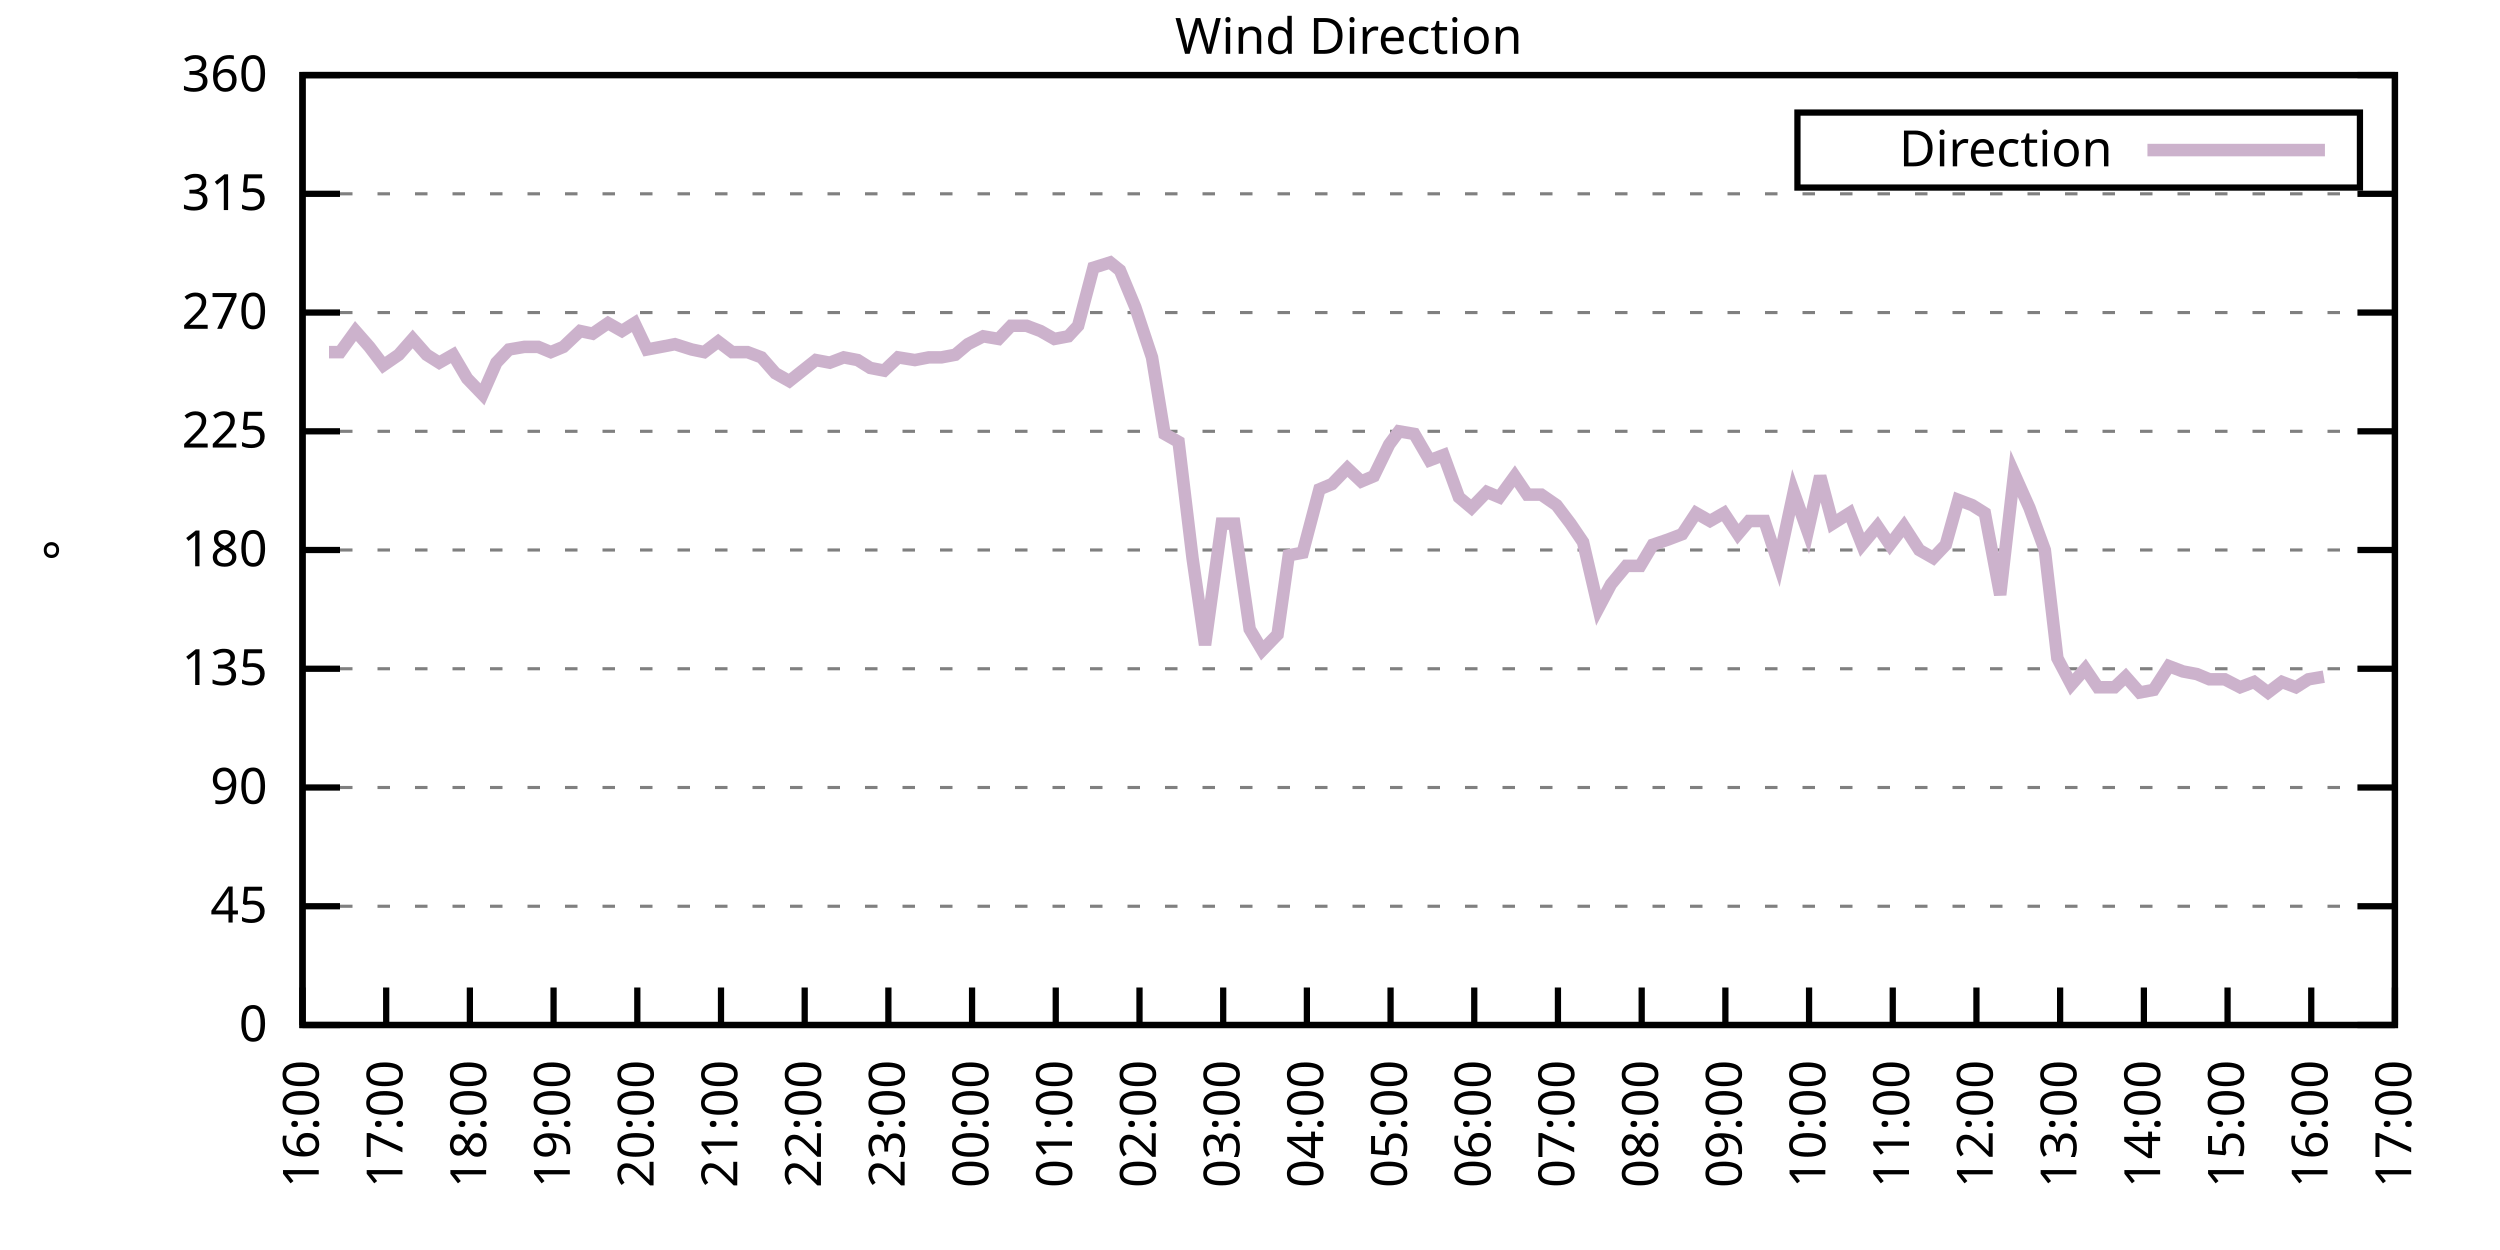
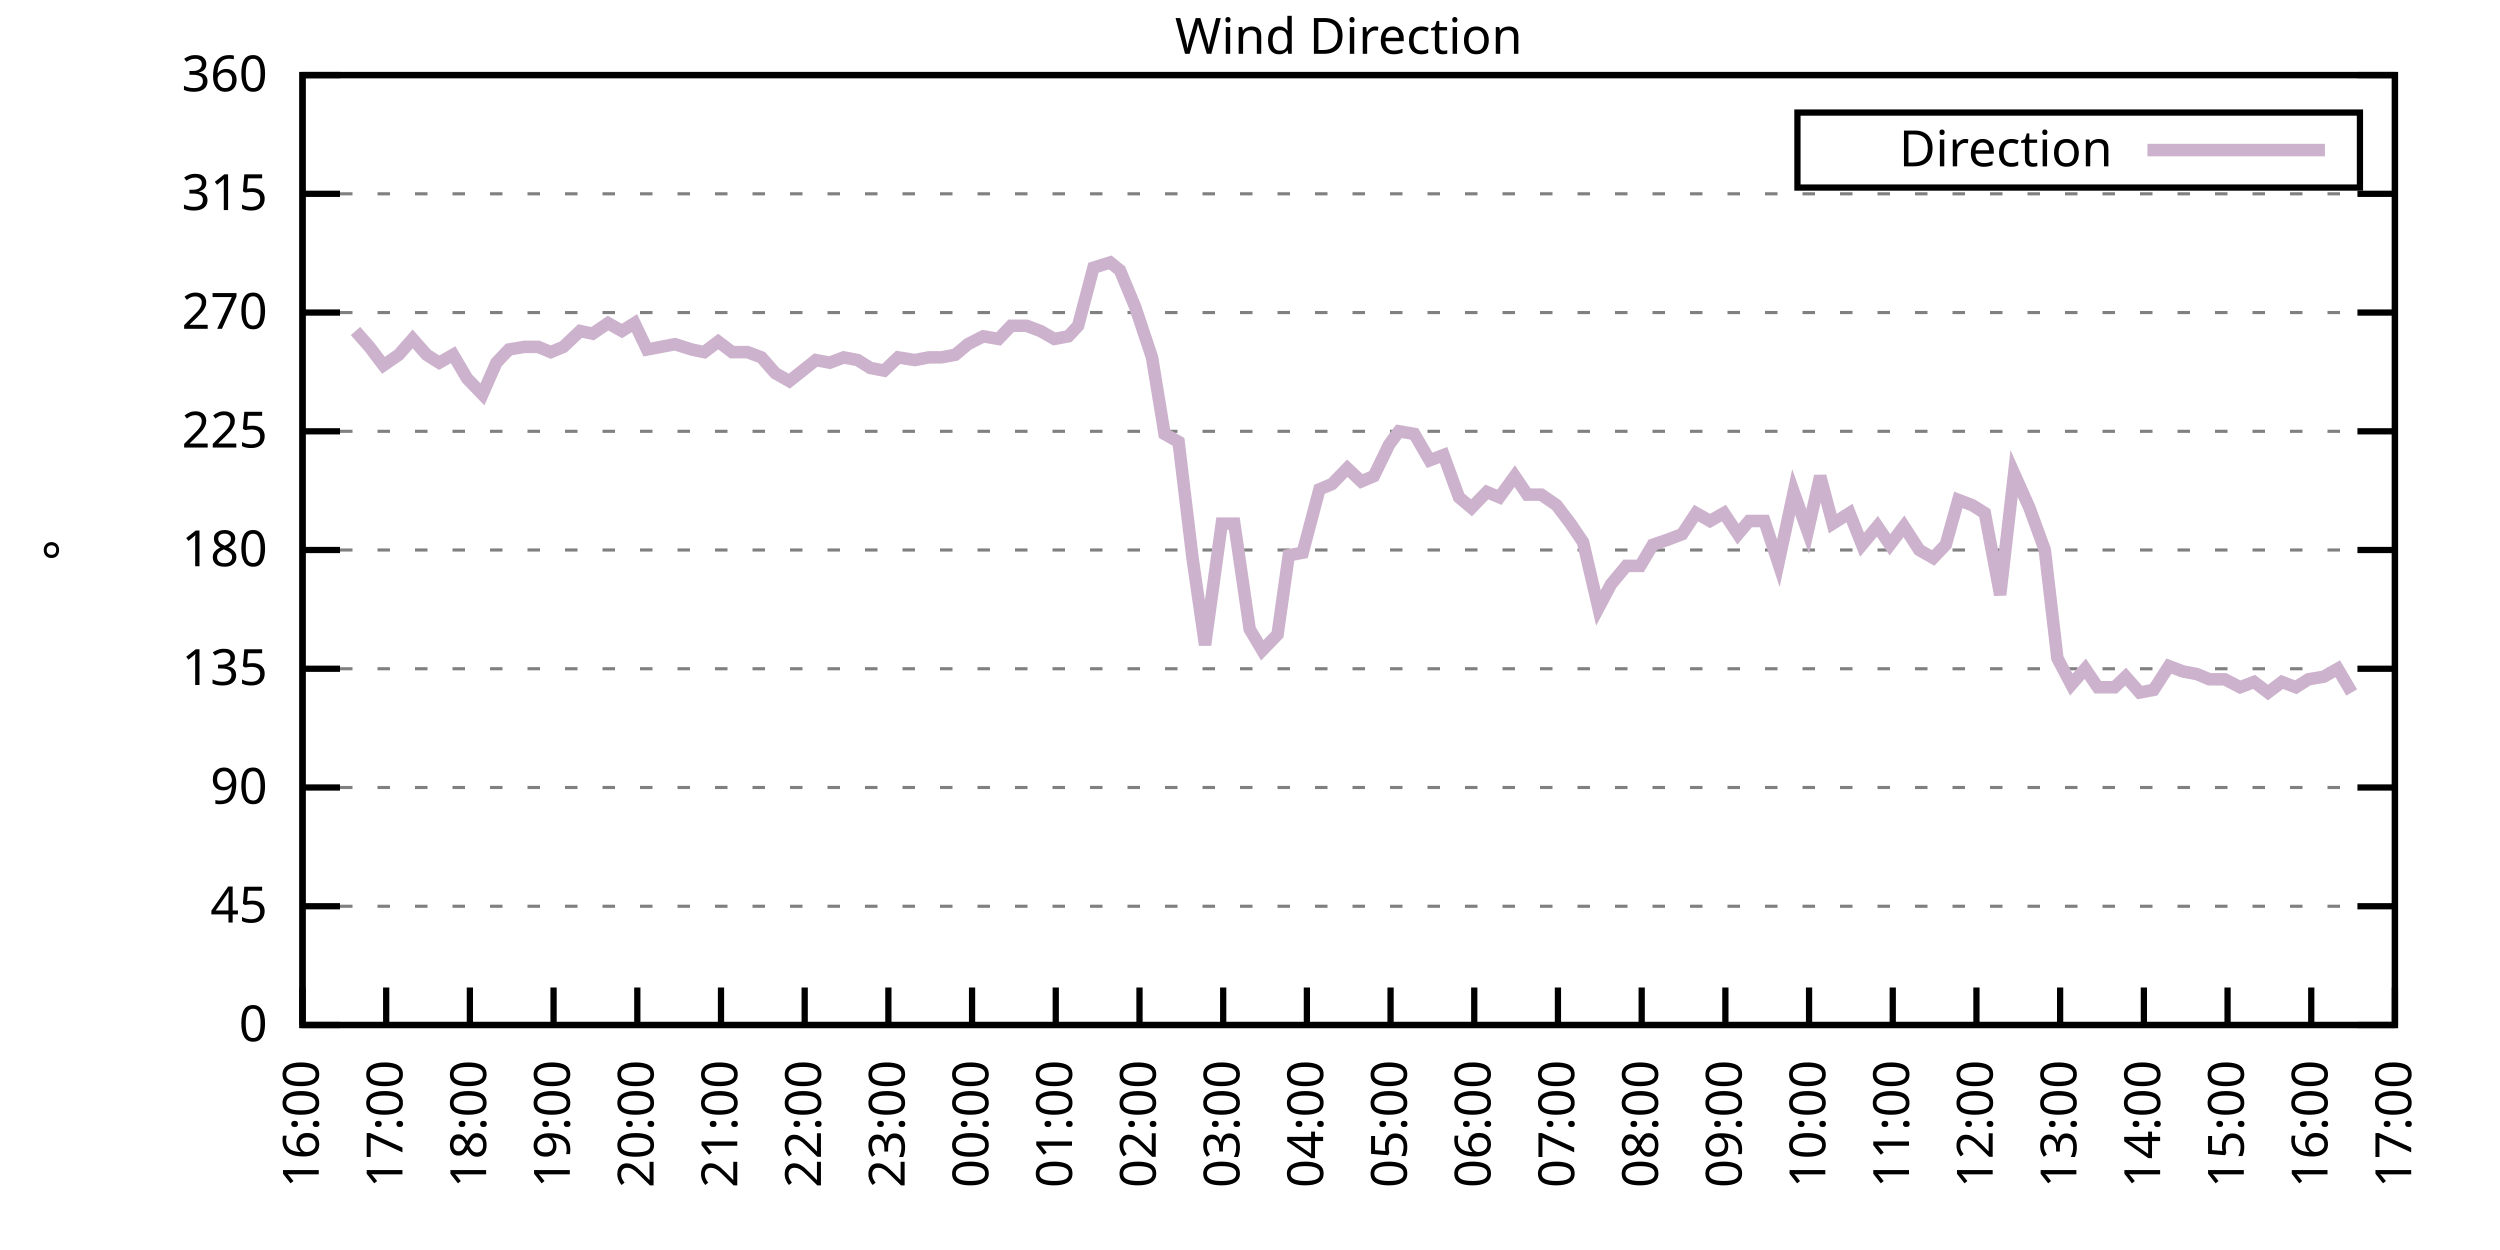
<svg xmlns="http://www.w3.org/2000/svg" xmlns:xlink="http://www.w3.org/1999/xlink" width="400" height="200" viewBox="0 0 400 200">
  <g id="gnuplot_canvas">
    <rect x="0" y="0" width="400" height="200" fill="none" />
    <defs>
      <circle id="gpDot" r="0.5" stroke-width="0.5" stroke="currentColor" />
      <path id="gpPt0" stroke-width="0.333" stroke="currentColor" d="M-1,0 h2 M0,-1 v2" />
      <path id="gpPt1" stroke-width="0.333" stroke="currentColor" d="M-1,-1 L1,1 M1,-1 L-1,1" />
      <path id="gpPt2" stroke-width="0.333" stroke="currentColor" d="M-1,0 L1,0 M0,-1 L0,1 M-1,-1 L1,1 M-1,1 L1,-1" />
      <rect id="gpPt3" stroke-width="0.333" stroke="currentColor" x="-1" y="-1" width="2" height="2" />
      <rect id="gpPt4" stroke-width="0.333" stroke="currentColor" fill="currentColor" x="-1" y="-1" width="2" height="2" />
      <circle id="gpPt5" stroke-width="0.333" stroke="currentColor" cx="0" cy="0" r="1" />
      <use xlink:href="#gpPt5" id="gpPt6" fill="currentColor" stroke="none" />
      <path id="gpPt7" stroke-width="0.333" stroke="currentColor" d="M0,-1.33 L-1.33,0.67 L1.33,0.67 z" />
      <use xlink:href="#gpPt7" id="gpPt8" fill="currentColor" stroke="none" />
      <use xlink:href="#gpPt7" id="gpPt9" stroke="currentColor" transform="rotate(180)" />
      <use xlink:href="#gpPt9" id="gpPt10" fill="currentColor" stroke="none" />
      <use xlink:href="#gpPt3" id="gpPt11" stroke="currentColor" transform="rotate(45)" />
      <use xlink:href="#gpPt11" id="gpPt12" fill="currentColor" stroke="none" />
      <path id="gpPt13" stroke-width="0.333" stroke="currentColor" d="M0,1.330 L1.265,0.411 L0.782,-1.067 L-0.782,-1.076 L-1.265,0.411 z" />
      <use xlink:href="#gpPt13" id="gpPt14" fill="currentColor" stroke="none" />
      <filter id="textbox" filterUnits="objectBoundingBox" x="0" y="0" height="1" width="1">
        <feFlood flood-color="white" flood-opacity="1" result="bgnd" />
        <feComposite in="SourceGraphic" in2="bgnd" operator="atop" />
      </filter>
      <filter id="greybox" filterUnits="objectBoundingBox" x="0" y="0" height="1" width="1">
        <feFlood flood-color="lightgrey" flood-opacity="1" result="grey" />
        <feComposite in="SourceGraphic" in2="grey" operator="atop" />
      </filter>
    </defs>
    <g fill="none" color="white" stroke="currentColor" stroke-width="1.00" stroke-linecap="butt" stroke-linejoin="miter">
</g>
    <g fill="none" color="black" stroke="currentColor" stroke-width="1.00" stroke-linecap="butt" stroke-linejoin="miter">
      <g stroke="none" shape-rendering="crispEdges">
        <polygon fill="rgb(255, 255, 255)" points="48.40,164.00 383.18,164.00 383.18,12.02 48.40,12.02 " />
      </g>
    </g>
    <g fill="none" color="black" stroke="currentColor" stroke-width="1.00" stroke-linecap="butt" stroke-linejoin="miter">
</g>
    <g fill="none" color="black" stroke="black" stroke-width="0.50" stroke-linecap="butt" stroke-linejoin="miter">
</g>
    <g fill="none" color="gray" stroke="currentColor" stroke-width="0.50" stroke-linecap="butt" stroke-linejoin="miter">
      <path stroke="gray" stroke-dasharray="2,4" class="gridline" d="M48.40,164.00 L383.19,164.00  " />
    </g>
    <g fill="none" color="gray" stroke="gray" stroke-width="1.00" stroke-linecap="butt" stroke-linejoin="miter">
</g>
    <g fill="none" color="black" stroke="currentColor" stroke-width="1.00" stroke-linecap="butt" stroke-linejoin="miter">
      <path stroke="black" d="M48.40,164.00 L54.40,164.00 M383.19,164.00 L377.19,164.00  " />
      <g transform="translate(42.80,166.60)" stroke="none" fill="black" font-family="Sans" font-size="8.00" text-anchor="end">
        <text>
          <tspan font-family="Sans"> 0</tspan>
        </text>
      </g>
    </g>
    <g fill="none" color="black" stroke="currentColor" stroke-width="1.00" stroke-linecap="butt" stroke-linejoin="miter">
</g>
    <g fill="none" color="black" stroke="black" stroke-width="0.50" stroke-linecap="butt" stroke-linejoin="miter">
</g>
    <g fill="none" color="gray" stroke="currentColor" stroke-width="0.50" stroke-linecap="butt" stroke-linejoin="miter">
      <path stroke="gray" stroke-dasharray="2,4" class="gridline" d="M48.40,145.00 L383.19,145.00  " />
    </g>
    <g fill="none" color="gray" stroke="gray" stroke-width="1.00" stroke-linecap="butt" stroke-linejoin="miter">
</g>
    <g fill="none" color="black" stroke="currentColor" stroke-width="1.00" stroke-linecap="butt" stroke-linejoin="miter">
      <path stroke="black" d="M48.40,145.00 L54.40,145.00 M383.19,145.00 L377.19,145.00  " />
      <g transform="translate(42.80,147.60)" stroke="none" fill="black" font-family="Sans" font-size="8.00" text-anchor="end">
        <text>
          <tspan font-family="Sans"> 45</tspan>
        </text>
      </g>
    </g>
    <g fill="none" color="black" stroke="currentColor" stroke-width="1.00" stroke-linecap="butt" stroke-linejoin="miter">
</g>
    <g fill="none" color="black" stroke="black" stroke-width="0.50" stroke-linecap="butt" stroke-linejoin="miter">
</g>
    <g fill="none" color="gray" stroke="currentColor" stroke-width="0.50" stroke-linecap="butt" stroke-linejoin="miter">
      <path stroke="gray" stroke-dasharray="2,4" class="gridline" d="M48.40,126.00 L383.19,126.00  " />
    </g>
    <g fill="none" color="gray" stroke="gray" stroke-width="1.00" stroke-linecap="butt" stroke-linejoin="miter">
</g>
    <g fill="none" color="black" stroke="currentColor" stroke-width="1.00" stroke-linecap="butt" stroke-linejoin="miter">
      <path stroke="black" d="M48.40,126.00 L54.40,126.00 M383.19,126.00 L377.19,126.00  " />
      <g transform="translate(42.80,128.60)" stroke="none" fill="black" font-family="Sans" font-size="8.00" text-anchor="end">
        <text>
          <tspan font-family="Sans"> 90</tspan>
        </text>
      </g>
    </g>
    <g fill="none" color="black" stroke="currentColor" stroke-width="1.00" stroke-linecap="butt" stroke-linejoin="miter">
</g>
    <g fill="none" color="black" stroke="black" stroke-width="0.50" stroke-linecap="butt" stroke-linejoin="miter">
</g>
    <g fill="none" color="gray" stroke="currentColor" stroke-width="0.50" stroke-linecap="butt" stroke-linejoin="miter">
      <path stroke="gray" stroke-dasharray="2,4" class="gridline" d="M48.40,107.00 L383.19,107.00  " />
    </g>
    <g fill="none" color="gray" stroke="gray" stroke-width="1.00" stroke-linecap="butt" stroke-linejoin="miter">
</g>
    <g fill="none" color="black" stroke="currentColor" stroke-width="1.00" stroke-linecap="butt" stroke-linejoin="miter">
      <path stroke="black" d="M48.40,107.00 L54.40,107.00 M383.19,107.00 L377.19,107.00  " />
      <g transform="translate(42.80,109.60)" stroke="none" fill="black" font-family="Sans" font-size="8.00" text-anchor="end">
        <text>
          <tspan font-family="Sans"> 135</tspan>
        </text>
      </g>
    </g>
    <g fill="none" color="black" stroke="currentColor" stroke-width="1.00" stroke-linecap="butt" stroke-linejoin="miter">
</g>
    <g fill="none" color="black" stroke="black" stroke-width="0.50" stroke-linecap="butt" stroke-linejoin="miter">
</g>
    <g fill="none" color="gray" stroke="currentColor" stroke-width="0.50" stroke-linecap="butt" stroke-linejoin="miter">
      <path stroke="gray" stroke-dasharray="2,4" class="gridline" d="M48.40,88.00 L383.19,88.00  " />
    </g>
    <g fill="none" color="gray" stroke="gray" stroke-width="1.00" stroke-linecap="butt" stroke-linejoin="miter">
</g>
    <g fill="none" color="black" stroke="currentColor" stroke-width="1.00" stroke-linecap="butt" stroke-linejoin="miter">
      <path stroke="black" d="M48.40,88.00 L54.40,88.00 M383.19,88.00 L377.19,88.00  " />
      <g transform="translate(42.80,90.60)" stroke="none" fill="black" font-family="Sans" font-size="8.00" text-anchor="end">
        <text>
          <tspan font-family="Sans"> 180</tspan>
        </text>
      </g>
    </g>
    <g fill="none" color="black" stroke="currentColor" stroke-width="1.00" stroke-linecap="butt" stroke-linejoin="miter">
</g>
    <g fill="none" color="black" stroke="black" stroke-width="0.50" stroke-linecap="butt" stroke-linejoin="miter">
</g>
    <g fill="none" color="gray" stroke="currentColor" stroke-width="0.50" stroke-linecap="butt" stroke-linejoin="miter">
      <path stroke="gray" stroke-dasharray="2,4" class="gridline" d="M48.40,69.01 L383.19,69.01  " />
    </g>
    <g fill="none" color="gray" stroke="gray" stroke-width="1.00" stroke-linecap="butt" stroke-linejoin="miter">
</g>
    <g fill="none" color="black" stroke="currentColor" stroke-width="1.00" stroke-linecap="butt" stroke-linejoin="miter">
      <path stroke="black" d="M48.40,69.01 L54.40,69.01 M383.19,69.01 L377.19,69.01  " />
      <g transform="translate(42.80,71.61)" stroke="none" fill="black" font-family="Sans" font-size="8.00" text-anchor="end">
        <text>
          <tspan font-family="Sans"> 225</tspan>
        </text>
      </g>
    </g>
    <g fill="none" color="black" stroke="currentColor" stroke-width="1.00" stroke-linecap="butt" stroke-linejoin="miter">
</g>
    <g fill="none" color="black" stroke="black" stroke-width="0.50" stroke-linecap="butt" stroke-linejoin="miter">
</g>
    <g fill="none" color="gray" stroke="currentColor" stroke-width="0.50" stroke-linecap="butt" stroke-linejoin="miter">
      <path stroke="gray" stroke-dasharray="2,4" class="gridline" d="M48.40,50.01 L383.19,50.01  " />
    </g>
    <g fill="none" color="gray" stroke="gray" stroke-width="1.00" stroke-linecap="butt" stroke-linejoin="miter">
</g>
    <g fill="none" color="black" stroke="currentColor" stroke-width="1.00" stroke-linecap="butt" stroke-linejoin="miter">
      <path stroke="black" d="M48.40,50.01 L54.40,50.01 M383.19,50.01 L377.19,50.01  " />
      <g transform="translate(42.80,52.61)" stroke="none" fill="black" font-family="Sans" font-size="8.00" text-anchor="end">
        <text>
          <tspan font-family="Sans"> 270</tspan>
        </text>
      </g>
    </g>
    <g fill="none" color="black" stroke="currentColor" stroke-width="1.00" stroke-linecap="butt" stroke-linejoin="miter">
</g>
    <g fill="none" color="black" stroke="black" stroke-width="0.50" stroke-linecap="butt" stroke-linejoin="miter">
</g>
    <g fill="none" color="gray" stroke="currentColor" stroke-width="0.50" stroke-linecap="butt" stroke-linejoin="miter">
      <path stroke="gray" stroke-dasharray="2,4" class="gridline" d="M48.40,31.01 L383.19,31.01  " />
    </g>
    <g fill="none" color="gray" stroke="gray" stroke-width="1.00" stroke-linecap="butt" stroke-linejoin="miter">
</g>
    <g fill="none" color="black" stroke="currentColor" stroke-width="1.00" stroke-linecap="butt" stroke-linejoin="miter">
      <path stroke="black" d="M48.40,31.01 L54.40,31.01 M383.19,31.01 L377.19,31.01  " />
      <g transform="translate(42.80,33.61)" stroke="none" fill="black" font-family="Sans" font-size="8.00" text-anchor="end">
        <text>
          <tspan font-family="Sans"> 315</tspan>
        </text>
      </g>
    </g>
    <g fill="none" color="black" stroke="currentColor" stroke-width="1.00" stroke-linecap="butt" stroke-linejoin="miter">
</g>
    <g fill="none" color="black" stroke="black" stroke-width="0.50" stroke-linecap="butt" stroke-linejoin="miter">
</g>
    <g fill="none" color="gray" stroke="currentColor" stroke-width="0.50" stroke-linecap="butt" stroke-linejoin="miter">
      <path stroke="gray" stroke-dasharray="2,4" class="gridline" d="M48.40,12.01 L383.19,12.01  " />
    </g>
    <g fill="none" color="gray" stroke="gray" stroke-width="1.00" stroke-linecap="butt" stroke-linejoin="miter">
</g>
    <g fill="none" color="black" stroke="currentColor" stroke-width="1.00" stroke-linecap="butt" stroke-linejoin="miter">
      <path stroke="black" d="M48.40,12.01 L54.40,12.01 M383.19,12.01 L377.19,12.01  " />
      <g transform="translate(42.80,14.61)" stroke="none" fill="black" font-family="Sans" font-size="8.00" text-anchor="end">
        <text>
          <tspan font-family="Sans"> 360</tspan>
        </text>
      </g>
    </g>
    <g fill="none" color="black" stroke="currentColor" stroke-width="1.00" stroke-linecap="butt" stroke-linejoin="miter">
      <path stroke="black" d="M48.40,164.00 L48.40,158.00  " />
      <g transform="translate(51.00,169.60) rotate(270.00)" stroke="none" fill="black" font-family="Sans" font-size="8.00" text-anchor="end">
        <text>
          <tspan font-family="Sans">16:00</tspan>
        </text>
      </g>
    </g>
    <g fill="none" color="black" stroke="currentColor" stroke-width="1.00" stroke-linecap="butt" stroke-linejoin="miter">
      <path stroke="black" d="M61.79,164.00 L61.79,158.00  " />
      <g transform="translate(64.39,169.60) rotate(270.00)" stroke="none" fill="black" font-family="Sans" font-size="8.00" text-anchor="end">
        <text>
          <tspan font-family="Sans">17:00</tspan>
        </text>
      </g>
    </g>
    <g fill="none" color="black" stroke="currentColor" stroke-width="1.00" stroke-linecap="butt" stroke-linejoin="miter">
      <path stroke="black" d="M75.18,164.00 L75.18,158.00  " />
      <g transform="translate(77.78,169.60) rotate(270.00)" stroke="none" fill="black" font-family="Sans" font-size="8.00" text-anchor="end">
        <text>
          <tspan font-family="Sans">18:00</tspan>
        </text>
      </g>
    </g>
    <g fill="none" color="black" stroke="currentColor" stroke-width="1.00" stroke-linecap="butt" stroke-linejoin="miter">
      <path stroke="black" d="M88.57,164.00 L88.57,158.00  " />
      <g transform="translate(91.17,169.60) rotate(270.00)" stroke="none" fill="black" font-family="Sans" font-size="8.00" text-anchor="end">
        <text>
          <tspan font-family="Sans">19:00</tspan>
        </text>
      </g>
    </g>
    <g fill="none" color="black" stroke="currentColor" stroke-width="1.00" stroke-linecap="butt" stroke-linejoin="miter">
      <path stroke="black" d="M101.97,164.00 L101.97,158.00  " />
      <g transform="translate(104.57,169.60) rotate(270.00)" stroke="none" fill="black" font-family="Sans" font-size="8.00" text-anchor="end">
        <text>
          <tspan font-family="Sans">20:00</tspan>
        </text>
      </g>
    </g>
    <g fill="none" color="black" stroke="currentColor" stroke-width="1.00" stroke-linecap="butt" stroke-linejoin="miter">
      <path stroke="black" d="M115.36,164.00 L115.36,158.00  " />
      <g transform="translate(117.96,169.60) rotate(270.00)" stroke="none" fill="black" font-family="Sans" font-size="8.00" text-anchor="end">
        <text>
          <tspan font-family="Sans">21:00</tspan>
        </text>
      </g>
    </g>
    <g fill="none" color="black" stroke="currentColor" stroke-width="1.00" stroke-linecap="butt" stroke-linejoin="miter">
      <path stroke="black" d="M128.75,164.00 L128.75,158.00  " />
      <g transform="translate(131.35,169.60) rotate(270.00)" stroke="none" fill="black" font-family="Sans" font-size="8.00" text-anchor="end">
        <text>
          <tspan font-family="Sans">22:00</tspan>
        </text>
      </g>
    </g>
    <g fill="none" color="black" stroke="currentColor" stroke-width="1.00" stroke-linecap="butt" stroke-linejoin="miter">
      <path stroke="black" d="M142.14,164.00 L142.14,158.00  " />
      <g transform="translate(144.74,169.60) rotate(270.00)" stroke="none" fill="black" font-family="Sans" font-size="8.00" text-anchor="end">
        <text>
          <tspan font-family="Sans">23:00</tspan>
        </text>
      </g>
    </g>
    <g fill="none" color="black" stroke="currentColor" stroke-width="1.00" stroke-linecap="butt" stroke-linejoin="miter">
      <path stroke="black" d="M155.53,164.00 L155.53,158.00  " />
      <g transform="translate(158.13,169.60) rotate(270.00)" stroke="none" fill="black" font-family="Sans" font-size="8.00" text-anchor="end">
        <text>
          <tspan font-family="Sans">00:00</tspan>
        </text>
      </g>
    </g>
    <g fill="none" color="black" stroke="currentColor" stroke-width="1.00" stroke-linecap="butt" stroke-linejoin="miter">
      <path stroke="black" d="M168.92,164.00 L168.92,158.00  " />
      <g transform="translate(171.52,169.60) rotate(270.00)" stroke="none" fill="black" font-family="Sans" font-size="8.00" text-anchor="end">
        <text>
          <tspan font-family="Sans">01:00</tspan>
        </text>
      </g>
    </g>
    <g fill="none" color="black" stroke="currentColor" stroke-width="1.00" stroke-linecap="butt" stroke-linejoin="miter">
      <path stroke="black" d="M182.32,164.00 L182.32,158.00  " />
      <g transform="translate(184.92,169.60) rotate(270.00)" stroke="none" fill="black" font-family="Sans" font-size="8.00" text-anchor="end">
        <text>
          <tspan font-family="Sans">02:00</tspan>
        </text>
      </g>
    </g>
    <g fill="none" color="black" stroke="currentColor" stroke-width="1.00" stroke-linecap="butt" stroke-linejoin="miter">
      <path stroke="black" d="M195.71,164.00 L195.71,158.00  " />
      <g transform="translate(198.31,169.60) rotate(270.00)" stroke="none" fill="black" font-family="Sans" font-size="8.00" text-anchor="end">
        <text>
          <tspan font-family="Sans">03:00</tspan>
        </text>
      </g>
    </g>
    <g fill="none" color="black" stroke="currentColor" stroke-width="1.00" stroke-linecap="butt" stroke-linejoin="miter">
      <path stroke="black" d="M209.10,164.00 L209.10,158.00  " />
      <g transform="translate(211.70,169.60) rotate(270.00)" stroke="none" fill="black" font-family="Sans" font-size="8.00" text-anchor="end">
        <text>
          <tspan font-family="Sans">04:00</tspan>
        </text>
      </g>
    </g>
    <g fill="none" color="black" stroke="currentColor" stroke-width="1.00" stroke-linecap="butt" stroke-linejoin="miter">
      <path stroke="black" d="M222.49,164.00 L222.49,158.00  " />
      <g transform="translate(225.09,169.60) rotate(270.00)" stroke="none" fill="black" font-family="Sans" font-size="8.00" text-anchor="end">
        <text>
          <tspan font-family="Sans">05:00</tspan>
        </text>
      </g>
    </g>
    <g fill="none" color="black" stroke="currentColor" stroke-width="1.00" stroke-linecap="butt" stroke-linejoin="miter">
      <path stroke="black" d="M235.88,164.00 L235.88,158.00  " />
      <g transform="translate(238.48,169.60) rotate(270.00)" stroke="none" fill="black" font-family="Sans" font-size="8.00" text-anchor="end">
        <text>
          <tspan font-family="Sans">06:00</tspan>
        </text>
      </g>
    </g>
    <g fill="none" color="black" stroke="currentColor" stroke-width="1.00" stroke-linecap="butt" stroke-linejoin="miter">
      <path stroke="black" d="M249.27,164.00 L249.27,158.00  " />
      <g transform="translate(251.87,169.60) rotate(270.00)" stroke="none" fill="black" font-family="Sans" font-size="8.00" text-anchor="end">
        <text>
          <tspan font-family="Sans">07:00</tspan>
        </text>
      </g>
    </g>
    <g fill="none" color="black" stroke="currentColor" stroke-width="1.00" stroke-linecap="butt" stroke-linejoin="miter">
      <path stroke="black" d="M262.67,164.00 L262.67,158.00  " />
      <g transform="translate(265.27,169.60) rotate(270.00)" stroke="none" fill="black" font-family="Sans" font-size="8.00" text-anchor="end">
        <text>
          <tspan font-family="Sans">08:00</tspan>
        </text>
      </g>
    </g>
    <g fill="none" color="black" stroke="currentColor" stroke-width="1.00" stroke-linecap="butt" stroke-linejoin="miter">
      <path stroke="black" d="M276.06,164.00 L276.06,158.00  " />
      <g transform="translate(278.66,169.60) rotate(270.00)" stroke="none" fill="black" font-family="Sans" font-size="8.00" text-anchor="end">
        <text>
          <tspan font-family="Sans">09:00</tspan>
        </text>
      </g>
    </g>
    <g fill="none" color="black" stroke="currentColor" stroke-width="1.00" stroke-linecap="butt" stroke-linejoin="miter">
      <path stroke="black" d="M289.45,164.00 L289.45,158.00  " />
      <g transform="translate(292.05,169.60) rotate(270.00)" stroke="none" fill="black" font-family="Sans" font-size="8.00" text-anchor="end">
        <text>
          <tspan font-family="Sans">10:00</tspan>
        </text>
      </g>
    </g>
    <g fill="none" color="black" stroke="currentColor" stroke-width="1.00" stroke-linecap="butt" stroke-linejoin="miter">
      <path stroke="black" d="M302.84,164.00 L302.84,158.00  " />
      <g transform="translate(305.44,169.60) rotate(270.00)" stroke="none" fill="black" font-family="Sans" font-size="8.00" text-anchor="end">
        <text>
          <tspan font-family="Sans">11:00</tspan>
        </text>
      </g>
    </g>
    <g fill="none" color="black" stroke="currentColor" stroke-width="1.00" stroke-linecap="butt" stroke-linejoin="miter">
      <path stroke="black" d="M316.23,164.00 L316.23,158.00  " />
      <g transform="translate(318.83,169.60) rotate(270.00)" stroke="none" fill="black" font-family="Sans" font-size="8.00" text-anchor="end">
        <text>
          <tspan font-family="Sans">12:00</tspan>
        </text>
      </g>
    </g>
    <g fill="none" color="black" stroke="currentColor" stroke-width="1.00" stroke-linecap="butt" stroke-linejoin="miter">
      <path stroke="black" d="M329.62,164.00 L329.62,158.00  " />
      <g transform="translate(332.22,169.60) rotate(270.00)" stroke="none" fill="black" font-family="Sans" font-size="8.00" text-anchor="end">
        <text>
          <tspan font-family="Sans">13:00</tspan>
        </text>
      </g>
    </g>
    <g fill="none" color="black" stroke="currentColor" stroke-width="1.00" stroke-linecap="butt" stroke-linejoin="miter">
      <path stroke="black" d="M343.02,164.00 L343.02,158.00  " />
      <g transform="translate(345.62,169.60) rotate(270.00)" stroke="none" fill="black" font-family="Sans" font-size="8.00" text-anchor="end">
        <text>
          <tspan font-family="Sans">14:00</tspan>
        </text>
      </g>
    </g>
    <g fill="none" color="black" stroke="currentColor" stroke-width="1.00" stroke-linecap="butt" stroke-linejoin="miter">
      <path stroke="black" d="M356.41,164.00 L356.41,158.00  " />
      <g transform="translate(359.01,169.60) rotate(270.00)" stroke="none" fill="black" font-family="Sans" font-size="8.00" text-anchor="end">
        <text>
          <tspan font-family="Sans">15:00</tspan>
        </text>
      </g>
    </g>
    <g fill="none" color="black" stroke="currentColor" stroke-width="1.00" stroke-linecap="butt" stroke-linejoin="miter">
      <path stroke="black" d="M369.80,164.00 L369.80,158.00  " />
      <g transform="translate(372.40,169.60) rotate(270.00)" stroke="none" fill="black" font-family="Sans" font-size="8.00" text-anchor="end">
        <text>
          <tspan font-family="Sans">16:00</tspan>
        </text>
      </g>
    </g>
    <g fill="none" color="black" stroke="currentColor" stroke-width="1.00" stroke-linecap="butt" stroke-linejoin="miter">
      <path stroke="black" d="M383.19,164.00 L383.19,158.00  " />
      <g transform="translate(385.79,169.60) rotate(270.00)" stroke="none" fill="black" font-family="Sans" font-size="8.00" text-anchor="end">
        <text>
          <tspan font-family="Sans">17:00</tspan>
        </text>
      </g>
    </g>
    <g fill="none" color="black" stroke="currentColor" stroke-width="1.00" stroke-linecap="butt" stroke-linejoin="miter">
</g>
    <g fill="none" color="black" stroke="currentColor" stroke-width="1.00" stroke-linecap="butt" stroke-linejoin="miter">
      <path stroke="black" d="M48.40,12.01 L48.40,164.00 L383.19,164.00 L383.19,12.01 L48.40,12.01 Z  " />
    </g>
    <g fill="none" color="black" stroke="currentColor" stroke-width="1.00" stroke-linecap="butt" stroke-linejoin="miter">
</g>
    <g fill="none" color="black" stroke="currentColor" stroke-width="1.00" stroke-linecap="butt" stroke-linejoin="miter">
      <path stroke="black" d="M287.59,30.01 L287.59,18.01 L377.59,18.01 L377.59,30.01 L287.59,30.01 Z  " />
    </g>
    <g id="Wind_direction_plot_1">
      <g fill="none" color="white" stroke="black" stroke-width="2.00" stroke-linecap="butt" stroke-linejoin="miter">
</g>
      <g fill="none" color="black" stroke="currentColor" stroke-width="2.00" stroke-linecap="butt" stroke-linejoin="miter">
        <g transform="translate(337.99,26.61)" stroke="none" fill="black" font-family="Sans" font-size="8.00" text-anchor="end">
          <text>
            <tspan font-family="Sans">Direction</tspan>
          </text>
        </g>
      </g>
      <g fill="none" color="black" stroke="currentColor" stroke-width="2.00" stroke-linecap="butt" stroke-linejoin="miter">
-         <path stroke="rgb(204, 178, 204)" d="M343.59,24.01 L371.99,24.01 M52.64,56.34 L54.43,56.34 L56.88,52.96 L59.11,55.50 L61.35,58.45 L63.80,56.76   L66.03,54.23 L68.26,56.76 L70.27,58.03 L72.50,56.76 L74.74,60.56 L77.19,63.10 L79.42,58.03 L81.43,55.92   L83.89,55.50 L86.12,55.50 L88.13,56.34 L90.14,55.50 L92.82,52.96 L94.82,53.39 L97.28,51.70 L99.51,52.96   L101.52,51.70 L103.53,55.92 L105.76,55.50 L107.99,55.07 L110.67,55.92 L112.68,56.34 L114.91,54.65 L117.14,56.34   L119.60,56.34 L121.83,57.18 L124.06,59.72 L126.29,60.98 L130.54,57.61 L132.77,58.03 L135.00,57.18 L137.23,57.61   L139.24,58.87 L141.47,59.30 L143.70,57.18 L146.38,57.61 L148.61,57.18 L150.62,57.18 L152.85,56.76 L154.86,55.07   L157.32,53.81 L159.77,54.23 L161.78,52.12 L164.24,52.12 L166.47,52.96 L168.70,54.23 L170.93,53.81 L172.50,52.12   L174.95,42.83 L177.63,41.99 L179.19,43.25 L181.65,49.16 L184.32,57.18 L186.33,69.43 L188.57,70.70 L190.80,89.27   L192.81,103.20 L195.48,83.78 L197.49,83.78 L199.95,100.67 L201.96,104.05 L204.41,101.52 L206.20,88.85 L208.43,88.43   L211.11,78.29 L213.12,77.45 L215.57,74.92 L217.80,77.03 L219.81,76.18 L222.27,71.12 L223.83,69.01 L226.29,69.43   L228.74,73.65 L230.97,72.81 L233.43,79.56 L235.44,81.25 L237.89,78.72 L239.90,79.56 L242.36,76.18 L244.36,79.14   L246.60,79.14 L249.05,80.83 L251.28,83.78 L253.29,86.74 L255.75,97.29 L257.76,93.49 L260.21,90.54 L262.44,90.54   L264.45,87.16 L266.91,86.32 L269.14,85.47 L271.37,82.09 L273.60,83.36 L275.83,82.09 L278.07,85.47 L279.85,83.36   L282.31,83.36 L284.54,90.12 L286.99,78.72 L289.23,85.05 L291.23,76.18 L293.24,83.78 L295.92,82.09 L297.93,87.16   L300.39,84.21 L302.39,87.16 L304.63,84.21 L307.08,88.00 L309.31,89.27 L311.32,87.16 L313.33,79.98 L315.56,80.83   L317.57,82.09 L320.03,95.18 L322.26,75.76 L324.71,81.25 L327.17,88.00 L329.18,105.31 L331.41,109.54 L333.64,107.00   L335.65,109.96 L338.33,109.96 L340.11,108.27 L342.35,110.80 L344.58,110.38 L347.03,106.58 L349.26,107.43 L351.50,107.85   L353.51,108.69 L355.96,108.69 L358.42,109.96 L360.65,109.11 L362.88,110.80 L365.11,109.11 L367.34,109.96 L369.35,108.69   L371.81,108.27  " />
+         <path stroke="rgb(204, 178, 204)" d="M343.59,24.01 L371.99,24.01 M56.88,52.96 L59.11,55.50 L61.35,58.45 L63.80,56.76 L66.03,54.23 L68.26,56.76   L70.27,58.03 L72.50,56.76 L74.74,60.56 L77.19,63.10 L79.42,58.03 L81.43,55.92 L83.89,55.50 L86.12,55.50   L88.13,56.34 L90.14,55.50 L92.82,52.96 L94.82,53.39 L97.28,51.70 L99.51,52.96 L101.52,51.70 L103.53,55.92   L105.76,55.50 L107.99,55.07 L110.67,55.92 L112.68,56.34 L114.91,54.65 L117.14,56.34 L119.60,56.34 L121.83,57.18   L124.06,59.72 L126.29,60.98 L130.54,57.61 L132.77,58.03 L135.00,57.18 L137.23,57.61 L139.24,58.87 L141.47,59.30   L143.70,57.18 L146.38,57.61 L148.61,57.18 L150.62,57.18 L152.85,56.76 L154.86,55.07 L157.32,53.81 L159.77,54.23   L161.78,52.12 L164.24,52.12 L166.47,52.96 L168.70,54.23 L170.93,53.81 L172.50,52.12 L174.95,42.83 L177.63,41.99   L179.19,43.25 L181.65,49.16 L184.32,57.18 L186.33,69.43 L188.57,70.70 L190.80,89.27 L192.81,103.20 L195.48,83.78   L197.49,83.78 L199.95,100.67 L201.96,104.05 L204.41,101.52 L206.20,88.85 L208.43,88.43 L211.11,78.29 L213.12,77.45   L215.57,74.92 L217.80,77.03 L219.81,76.18 L222.27,71.12 L223.83,69.01 L226.29,69.43 L228.74,73.65 L230.97,72.81   L233.43,79.56 L235.44,81.25 L237.89,78.72 L239.90,79.56 L242.36,76.18 L244.36,79.14 L246.60,79.14 L249.05,80.83   L251.28,83.78 L253.29,86.74 L255.75,97.29 L257.76,93.49 L260.21,90.54 L262.44,90.54 L264.45,87.16 L266.91,86.32   L269.14,85.47 L271.37,82.09 L273.60,83.36 L275.83,82.09 L278.07,85.47 L279.85,83.36 L282.31,83.36 L284.54,90.12   L286.99,78.72 L289.23,85.05 L291.23,76.18 L293.24,83.78 L295.92,82.09 L297.93,87.16 L300.39,84.21 L302.39,87.16   L304.63,84.21 L307.08,88.00 L309.31,89.27 L311.32,87.16 L313.33,79.98 L315.56,80.83 L317.57,82.09 L320.03,95.18   L322.26,75.76 L324.71,81.25 L327.17,88.00 L329.18,105.31 L331.41,109.54 L333.64,107.00 L335.65,109.96 L338.33,109.96   L340.11,108.27 L342.35,110.80 L344.58,110.38 L347.03,106.58 L349.26,107.43 L351.50,107.85 L353.51,108.69 L355.96,108.69   L358.42,109.96 L360.65,109.11 L362.88,110.80 L365.11,109.11 L367.34,109.96 L369.35,108.69 L371.81,108.27 L374.04,107.00   L376.27,110.80  " />
      </g>
    </g>
    <g fill="none" color="black" stroke="currentColor" stroke-width="2.00" stroke-linecap="butt" stroke-linejoin="miter">
</g>
    <g fill="none" color="black" stroke="black" stroke-width="1.00" stroke-linecap="butt" stroke-linejoin="miter">
</g>
    <g fill="none" color="black" stroke="currentColor" stroke-width="1.00" stroke-linecap="butt" stroke-linejoin="miter">
      <path stroke="black" d="M48.40,12.01 L48.40,164.00 L383.19,164.00 L383.19,12.01 L48.40,12.01 Z  " />
      <g transform="translate(12.80,88.01) rotate(270.00)" stroke="none" fill="black" font-family="Sans" font-size="8.00" text-anchor="middle">
        <text>
          <tspan font-family="Sans">°</tspan>
        </text>
      </g>
    </g>
    <g fill="none" color="black" stroke="currentColor" stroke-width="1.00" stroke-linecap="butt" stroke-linejoin="miter">
</g>
    <g fill="none" color="black" stroke="currentColor" stroke-width="1.00" stroke-linecap="butt" stroke-linejoin="miter">
      <g transform="translate(215.79,8.61)" stroke="none" fill="black" font-family="Sans" font-size="8.00" text-anchor="middle">
        <text>
          <tspan font-family="Sans">Wind Direction</tspan>
        </text>
      </g>
    </g>
    <g fill="none" color="black" stroke="currentColor" stroke-width="1.00" stroke-linecap="butt" stroke-linejoin="miter">
</g>
  </g>
</svg>
